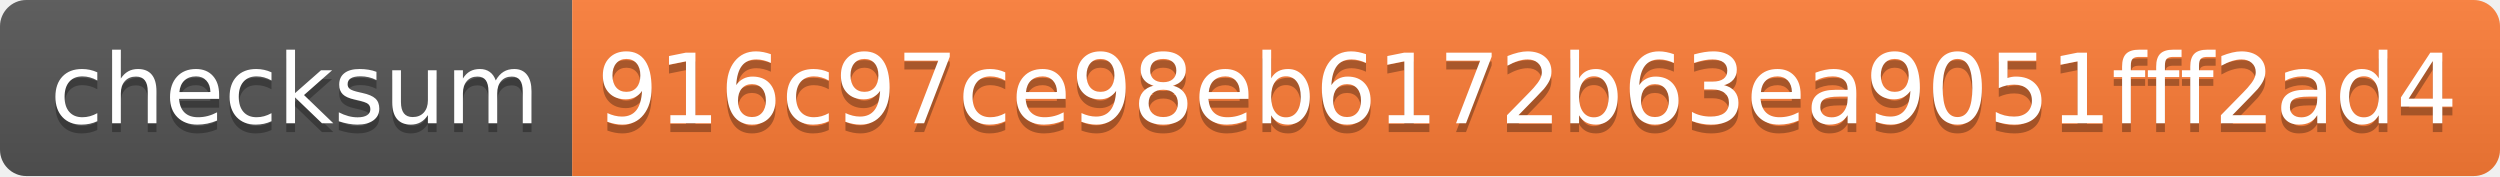
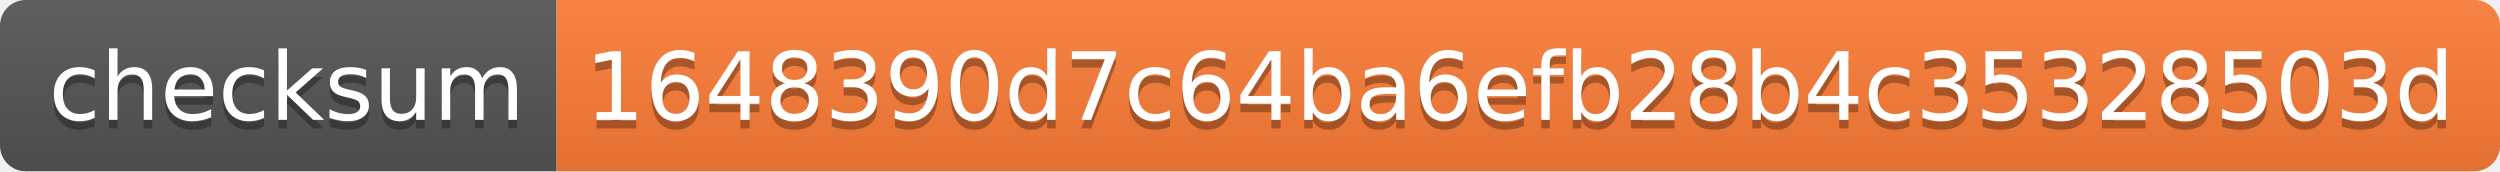
- <svg xmlns="http://www.w3.org/2000/svg" width="284" height="20" role="img" aria-label="checksum: 916c97ce98eb6172b63ea9051fff2ad4">
+ <svg xmlns="http://www.w3.org/2000/svg" width="292" height="20" role="img" aria-label="checksum: 1648390d7c64ba6efb28b4c35328503d">
  <linearGradient id="s" x2="0" y2="100%">
    <stop offset="0" stop-color="#bbb" stop-opacity=".1" />
    <stop offset="1" stop-opacity=".1" />
  </linearGradient>
  <clipPath id="r">
-     <rect width="284" height="20" rx="3" fill="#fff" />
+     <rect width="292" height="20" rx="3" fill="#fff" />
  </clipPath>
  <g clip-path="url(#r)">
    <rect width="65" height="20" fill="#555" />
-     <rect x="65" width="219" height="20" fill="#fe7d37" />
-     <rect width="284" height="20" fill="url(#s)" />
+     <rect x="65" width="227" height="20" fill="#fe7d37" />
+     <rect width="292" height="20" fill="url(#s)" />
  </g>
  <g fill="#fff" text-anchor="middle" font-family="Verdana,Geneva,DejaVu Sans,sans-serif" text-rendering="geometricPrecision" font-size="110">
    <text aria-hidden="true" x="335" y="150" fill="#010101" fill-opacity=".3" transform="scale(.1)" textLength="550">checksum</text>
    <text x="335" y="140" transform="scale(.1)" fill="#fff" textLength="550">checksum</text>
-     <text aria-hidden="true" x="1735" y="150" fill="#010101" fill-opacity=".3" transform="scale(.1)" textLength="2090">916c97ce98eb6172b63ea9051fff2ad4</text>
-     <text x="1735" y="140" transform="scale(.1)" fill="#fff" textLength="2090">916c97ce98eb6172b63ea9051fff2ad4</text>
+     <text aria-hidden="true" x="1775" y="150" fill="#010101" fill-opacity=".3" transform="scale(.1)" textLength="2170">1648390d7c64ba6efb28b4c35328503d</text>
+     <text x="1775" y="140" transform="scale(.1)" fill="#fff" textLength="2170">1648390d7c64ba6efb28b4c35328503d</text>
  </g>
</svg>
